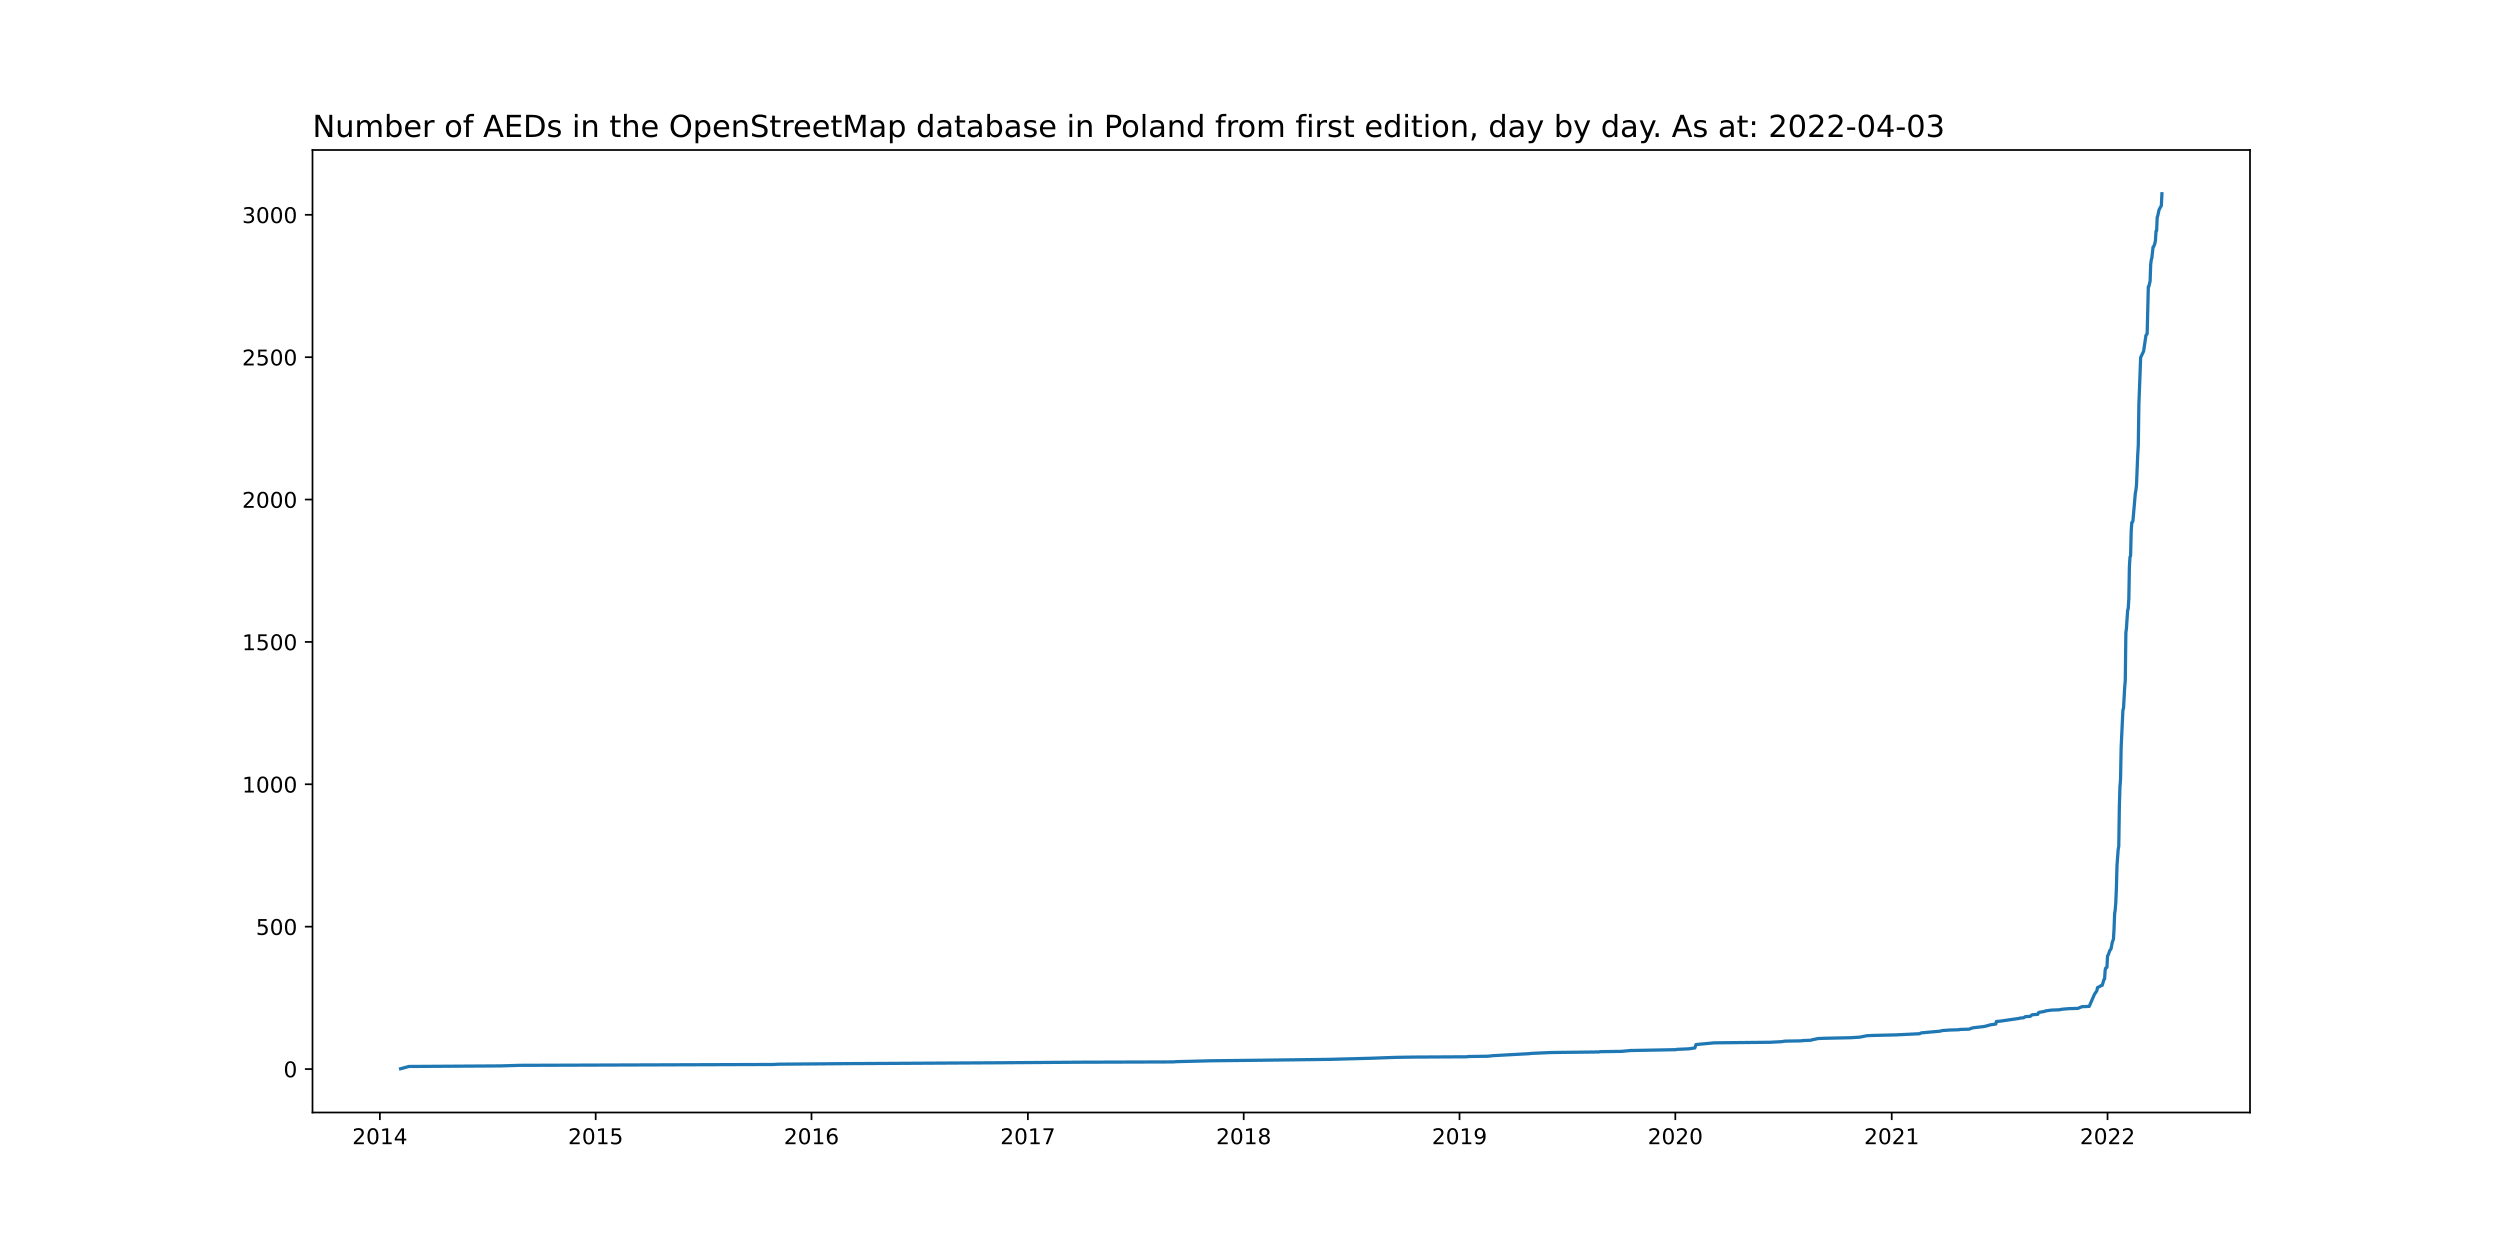
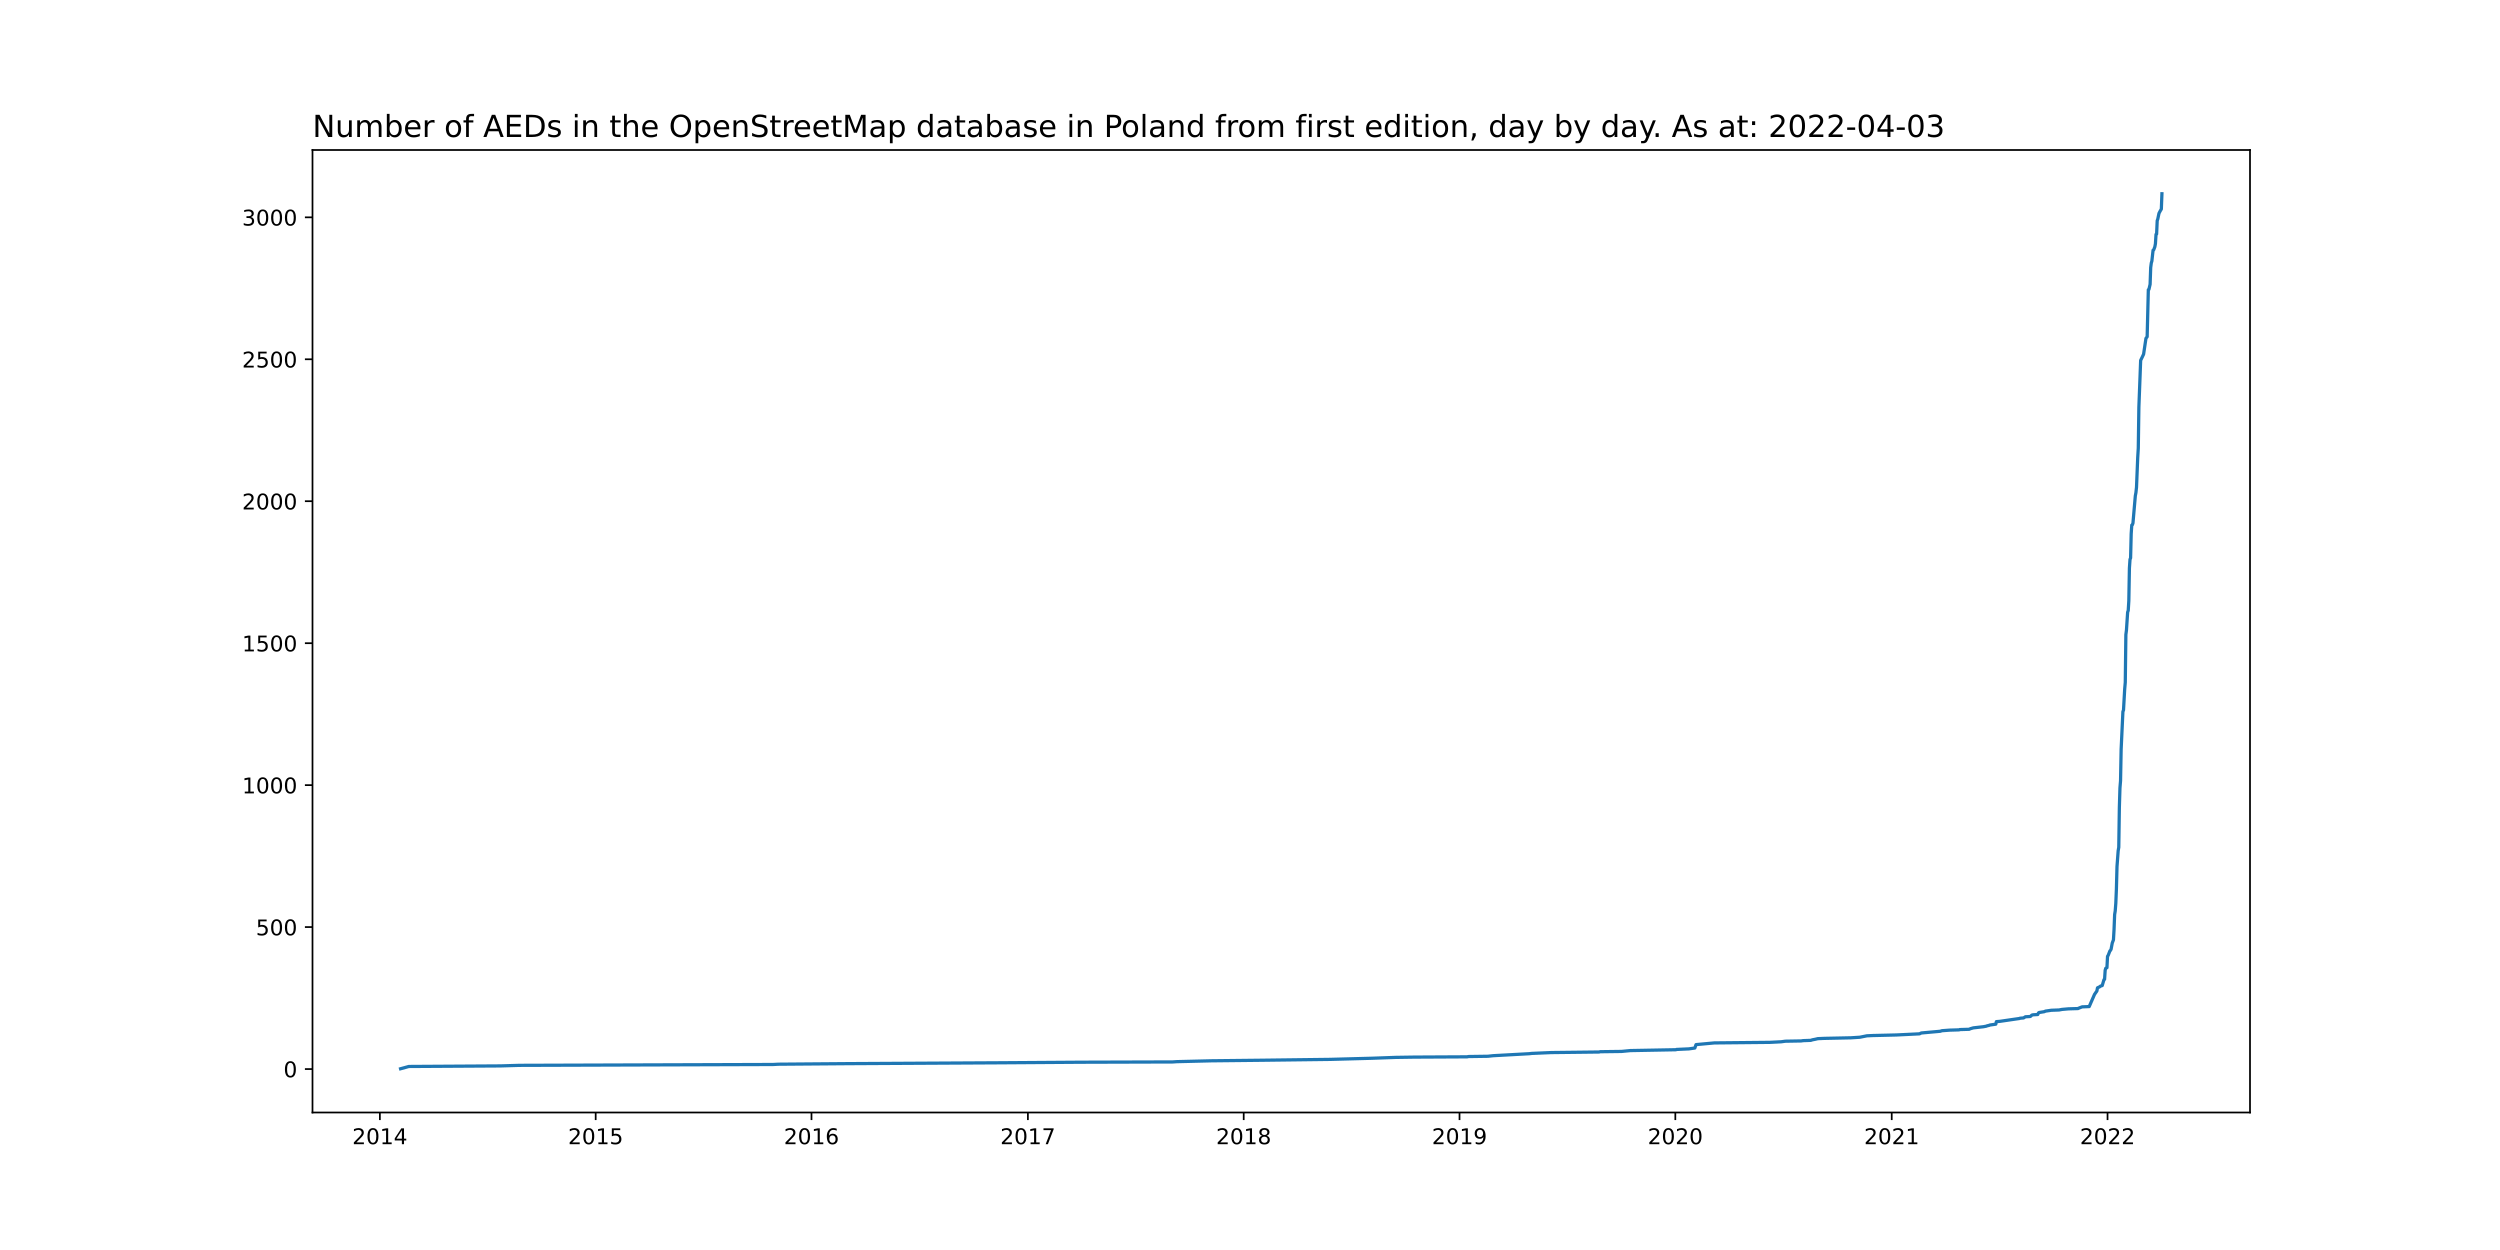
<svg xmlns="http://www.w3.org/2000/svg" xmlns:xlink="http://www.w3.org/1999/xlink" width="1152pt" height="576pt" viewBox="0 0 1152 576" version="1.1">
  <defs>
    <style type="text/css">*{stroke-linejoin: round; stroke-linecap: butt}</style>
  </defs>
  <g id="figure_1">
    <g id="patch_1">
      <path d="M 0 576  L 1152 576  L 1152 0  L 0 0  z " style="fill: #ffffff" />
    </g>
    <g id="axes_1">
      <g id="patch_2">
        <path d="M 144 512.64  L 1036.8 512.64  L 1036.8 69.12  L 144 69.12  z " style="fill: #ffffff" />
      </g>
      <g id="matplotlib.axis_1">
        <g id="xtick_1">
          <g id="line2d_1">
            <defs>
-               <path id="md263f83ed2" d="M 0 0  L 0 3.5  " style="stroke: #000000; stroke-width: 0.8" />
+               <path id="m78d867adfb" d="M 0 0  L 0 3.5  " style="stroke: #000000; stroke-width: 0.8" />
            </defs>
            <g>
-               <use xlink:href="#md263f83ed2" x="175.046" y="512.64" style="stroke: #000000; stroke-width: 0.8" />
+               <use xlink:href="#m78d867adfb" x="175.046" y="512.64" style="stroke: #000000; stroke-width: 0.8" />
            </g>
          </g>
          <g id="text_1">
            <g transform="translate(162.321 527.2384)scale(0.1 -0.1)">
              <defs>
                <path id="DejaVuSans-32" d="M 1228 531  L 3431 531  L 3431 0  L 469 0  L 469 531  Q 828 903 1448 1529  Q 2069 2156 2228 2338  Q 2531 2678 2651 2914  Q 2772 3150 2772 3378  Q 2772 3750 2511 3984  Q 2250 4219 1831 4219  Q 1534 4219 1204 4116  Q 875 4013 500 3803  L 500 4441  Q 881 4594 1212 4672  Q 1544 4750 1819 4750  Q 2544 4750 2975 4387  Q 3406 4025 3406 3419  Q 3406 3131 3298 2873  Q 3191 2616 2906 2266  Q 2828 2175 2409 1742  Q 1991 1309 1228 531  z " transform="scale(0.015625)" />
                <path id="DejaVuSans-30" d="M 2034 4250  Q 1547 4250 1301 3770  Q 1056 3291 1056 2328  Q 1056 1369 1301 889  Q 1547 409 2034 409  Q 2525 409 2770 889  Q 3016 1369 3016 2328  Q 3016 3291 2770 3770  Q 2525 4250 2034 4250  z M 2034 4750  Q 2819 4750 3233 4129  Q 3647 3509 3647 2328  Q 3647 1150 3233 529  Q 2819 -91 2034 -91  Q 1250 -91 836 529  Q 422 1150 422 2328  Q 422 3509 836 4129  Q 1250 4750 2034 4750  z " transform="scale(0.015625)" />
                <path id="DejaVuSans-31" d="M 794 531  L 1825 531  L 1825 4091  L 703 3866  L 703 4441  L 1819 4666  L 2450 4666  L 2450 531  L 3481 531  L 3481 0  L 794 0  L 794 531  z " transform="scale(0.015625)" />
                <path id="DejaVuSans-34" d="M 2419 4116  L 825 1625  L 2419 1625  L 2419 4116  z M 2253 4666  L 3047 4666  L 3047 1625  L 3713 1625  L 3713 1100  L 3047 1100  L 3047 0  L 2419 0  L 2419 1100  L 313 1100  L 313 1709  L 2253 4666  z " transform="scale(0.015625)" />
              </defs>
              <use xlink:href="#DejaVuSans-32" />
              <use xlink:href="#DejaVuSans-30" x="63.623" />
              <use xlink:href="#DejaVuSans-31" x="127.246" />
              <use xlink:href="#DejaVuSans-34" x="190.869" />
            </g>
          </g>
        </g>
        <g id="xtick_2">
          <g id="line2d_2">
            <g>
-               <use xlink:href="#md263f83ed2" x="274.491" y="512.64" style="stroke: #000000; stroke-width: 0.8" />
+               <use xlink:href="#m78d867adfb" x="274.491" y="512.64" style="stroke: #000000; stroke-width: 0.8" />
            </g>
          </g>
          <g id="text_2">
            <g transform="translate(261.7662 527.2384)scale(0.1 -0.1)">
              <defs>
                <path id="DejaVuSans-35" d="M 691 4666  L 3169 4666  L 3169 4134  L 1269 4134  L 1269 2991  Q 1406 3038 1543 3061  Q 1681 3084 1819 3084  Q 2600 3084 3056 2656  Q 3513 2228 3513 1497  Q 3513 744 3044 326  Q 2575 -91 1722 -91  Q 1428 -91 1123 -41  Q 819 9 494 109  L 494 744  Q 775 591 1075 516  Q 1375 441 1709 441  Q 2250 441 2565 725  Q 2881 1009 2881 1497  Q 2881 1984 2565 2268  Q 2250 2553 1709 2553  Q 1456 2553 1204 2497  Q 953 2441 691 2322  L 691 4666  z " transform="scale(0.015625)" />
              </defs>
              <use xlink:href="#DejaVuSans-32" />
              <use xlink:href="#DejaVuSans-30" x="63.623" />
              <use xlink:href="#DejaVuSans-31" x="127.246" />
              <use xlink:href="#DejaVuSans-35" x="190.869" />
            </g>
          </g>
        </g>
        <g id="xtick_3">
          <g id="line2d_3">
            <g>
-               <use xlink:href="#md263f83ed2" x="373.936" y="512.64" style="stroke: #000000; stroke-width: 0.8" />
+               <use xlink:href="#m78d867adfb" x="373.936" y="512.64" style="stroke: #000000; stroke-width: 0.8" />
            </g>
          </g>
          <g id="text_3">
            <g transform="translate(361.2114 527.2384)scale(0.1 -0.1)">
              <defs>
                <path id="DejaVuSans-36" d="M 2113 2584  Q 1688 2584 1439 2293  Q 1191 2003 1191 1497  Q 1191 994 1439 701  Q 1688 409 2113 409  Q 2538 409 2786 701  Q 3034 994 3034 1497  Q 3034 2003 2786 2293  Q 2538 2584 2113 2584  z M 3366 4563  L 3366 3988  Q 3128 4100 2886 4159  Q 2644 4219 2406 4219  Q 1781 4219 1451 3797  Q 1122 3375 1075 2522  Q 1259 2794 1537 2939  Q 1816 3084 2150 3084  Q 2853 3084 3261 2657  Q 3669 2231 3669 1497  Q 3669 778 3244 343  Q 2819 -91 2113 -91  Q 1303 -91 875 529  Q 447 1150 447 2328  Q 447 3434 972 4092  Q 1497 4750 2381 4750  Q 2619 4750 2861 4703  Q 3103 4656 3366 4563  z " transform="scale(0.015625)" />
              </defs>
              <use xlink:href="#DejaVuSans-32" />
              <use xlink:href="#DejaVuSans-30" x="63.623" />
              <use xlink:href="#DejaVuSans-31" x="127.246" />
              <use xlink:href="#DejaVuSans-36" x="190.869" />
            </g>
          </g>
        </g>
        <g id="xtick_4">
          <g id="line2d_4">
            <g>
-               <use xlink:href="#md263f83ed2" x="473.654" y="512.64" style="stroke: #000000; stroke-width: 0.8" />
+               <use xlink:href="#m78d867adfb" x="473.654" y="512.64" style="stroke: #000000; stroke-width: 0.8" />
            </g>
          </g>
          <g id="text_4">
            <g transform="translate(460.9291 527.2384)scale(0.1 -0.1)">
              <defs>
                <path id="DejaVuSans-37" d="M 525 4666  L 3525 4666  L 3525 4397  L 1831 0  L 1172 0  L 2766 4134  L 525 4134  L 525 4666  z " transform="scale(0.015625)" />
              </defs>
              <use xlink:href="#DejaVuSans-32" />
              <use xlink:href="#DejaVuSans-30" x="63.623" />
              <use xlink:href="#DejaVuSans-31" x="127.246" />
              <use xlink:href="#DejaVuSans-37" x="190.869" />
            </g>
          </g>
        </g>
        <g id="xtick_5">
          <g id="line2d_5">
            <g>
-               <use xlink:href="#md263f83ed2" x="573.099" y="512.64" style="stroke: #000000; stroke-width: 0.8" />
+               <use xlink:href="#m78d867adfb" x="573.099" y="512.64" style="stroke: #000000; stroke-width: 0.8" />
            </g>
          </g>
          <g id="text_5">
            <g transform="translate(560.3743 527.2384)scale(0.1 -0.1)">
              <defs>
                <path id="DejaVuSans-38" d="M 2034 2216  Q 1584 2216 1326 1975  Q 1069 1734 1069 1313  Q 1069 891 1326 650  Q 1584 409 2034 409  Q 2484 409 2743 651  Q 3003 894 3003 1313  Q 3003 1734 2745 1975  Q 2488 2216 2034 2216  z M 1403 2484  Q 997 2584 770 2862  Q 544 3141 544 3541  Q 544 4100 942 4425  Q 1341 4750 2034 4750  Q 2731 4750 3128 4425  Q 3525 4100 3525 3541  Q 3525 3141 3298 2862  Q 3072 2584 2669 2484  Q 3125 2378 3379 2068  Q 3634 1759 3634 1313  Q 3634 634 3220 271  Q 2806 -91 2034 -91  Q 1263 -91 848 271  Q 434 634 434 1313  Q 434 1759 690 2068  Q 947 2378 1403 2484  z M 1172 3481  Q 1172 3119 1398 2916  Q 1625 2713 2034 2713  Q 2441 2713 2670 2916  Q 2900 3119 2900 3481  Q 2900 3844 2670 4047  Q 2441 4250 2034 4250  Q 1625 4250 1398 4047  Q 1172 3844 1172 3481  z " transform="scale(0.015625)" />
              </defs>
              <use xlink:href="#DejaVuSans-32" />
              <use xlink:href="#DejaVuSans-30" x="63.623" />
              <use xlink:href="#DejaVuSans-31" x="127.246" />
              <use xlink:href="#DejaVuSans-38" x="190.869" />
            </g>
          </g>
        </g>
        <g id="xtick_6">
          <g id="line2d_6">
            <g>
-               <use xlink:href="#md263f83ed2" x="672.544" y="512.64" style="stroke: #000000; stroke-width: 0.8" />
+               <use xlink:href="#m78d867adfb" x="672.544" y="512.64" style="stroke: #000000; stroke-width: 0.8" />
            </g>
          </g>
          <g id="text_6">
            <g transform="translate(659.8195 527.2384)scale(0.1 -0.1)">
              <defs>
                <path id="DejaVuSans-39" d="M 703 97  L 703 672  Q 941 559 1184 500  Q 1428 441 1663 441  Q 2288 441 2617 861  Q 2947 1281 2994 2138  Q 2813 1869 2534 1725  Q 2256 1581 1919 1581  Q 1219 1581 811 2004  Q 403 2428 403 3163  Q 403 3881 828 4315  Q 1253 4750 1959 4750  Q 2769 4750 3195 4129  Q 3622 3509 3622 2328  Q 3622 1225 3098 567  Q 2575 -91 1691 -91  Q 1453 -91 1209 -44  Q 966 3 703 97  z M 1959 2075  Q 2384 2075 2632 2365  Q 2881 2656 2881 3163  Q 2881 3666 2632 3958  Q 2384 4250 1959 4250  Q 1534 4250 1286 3958  Q 1038 3666 1038 3163  Q 1038 2656 1286 2365  Q 1534 2075 1959 2075  z " transform="scale(0.015625)" />
              </defs>
              <use xlink:href="#DejaVuSans-32" />
              <use xlink:href="#DejaVuSans-30" x="63.623" />
              <use xlink:href="#DejaVuSans-31" x="127.246" />
              <use xlink:href="#DejaVuSans-39" x="190.869" />
            </g>
          </g>
        </g>
        <g id="xtick_7">
          <g id="line2d_7">
            <g>
-               <use xlink:href="#md263f83ed2" x="771.99" y="512.64" style="stroke: #000000; stroke-width: 0.8" />
+               <use xlink:href="#m78d867adfb" x="771.99" y="512.64" style="stroke: #000000; stroke-width: 0.8" />
            </g>
          </g>
          <g id="text_7">
            <g transform="translate(759.2647 527.2384)scale(0.1 -0.1)">
              <use xlink:href="#DejaVuSans-32" />
              <use xlink:href="#DejaVuSans-30" x="63.623" />
              <use xlink:href="#DejaVuSans-32" x="127.246" />
              <use xlink:href="#DejaVuSans-30" x="190.869" />
            </g>
          </g>
        </g>
        <g id="xtick_8">
          <g id="line2d_8">
            <g>
-               <use xlink:href="#md263f83ed2" x="871.707" y="512.64" style="stroke: #000000; stroke-width: 0.8" />
+               <use xlink:href="#m78d867adfb" x="871.707" y="512.64" style="stroke: #000000; stroke-width: 0.8" />
            </g>
          </g>
          <g id="text_8">
            <g transform="translate(858.9823 527.2384)scale(0.1 -0.1)">
              <use xlink:href="#DejaVuSans-32" />
              <use xlink:href="#DejaVuSans-30" x="63.623" />
              <use xlink:href="#DejaVuSans-32" x="127.246" />
              <use xlink:href="#DejaVuSans-31" x="190.869" />
            </g>
          </g>
        </g>
        <g id="xtick_9">
          <g id="line2d_9">
            <g>
-               <use xlink:href="#md263f83ed2" x="971.153" y="512.64" style="stroke: #000000; stroke-width: 0.8" />
+               <use xlink:href="#m78d867adfb" x="971.153" y="512.64" style="stroke: #000000; stroke-width: 0.8" />
            </g>
          </g>
          <g id="text_9">
            <g transform="translate(958.4275 527.2384)scale(0.1 -0.1)">
              <use xlink:href="#DejaVuSans-32" />
              <use xlink:href="#DejaVuSans-30" x="63.623" />
              <use xlink:href="#DejaVuSans-32" x="127.246" />
              <use xlink:href="#DejaVuSans-32" x="190.869" />
            </g>
          </g>
        </g>
      </g>
      <g id="matplotlib.axis_2">
        <g id="ytick_1">
          <g id="line2d_10">
            <defs>
-               <path id="mf0cc9701a5" d="M 0 0  L -3.5 0  " style="stroke: #000000; stroke-width: 0.8" />
+               <path id="m9ba198b69b" d="M 0 0  L -3.5 0  " style="stroke: #000000; stroke-width: 0.8" />
            </defs>
            <g>
-               <use xlink:href="#mf0cc9701a5" x="144" y="492.611" style="stroke: #000000; stroke-width: 0.8" />
+               <use xlink:href="#m9ba198b69b" x="144" y="492.611" style="stroke: #000000; stroke-width: 0.8" />
            </g>
          </g>
          <g id="text_10">
-             <g transform="translate(130.6375 496.4104)scale(0.1 -0.1)">
+             <g transform="translate(130.6375 496.41)scale(0.1 -0.1)">
              <use xlink:href="#DejaVuSans-30" />
            </g>
          </g>
        </g>
        <g id="ytick_2">
          <g id="line2d_11">
            <g>
-               <use xlink:href="#mf0cc9701a5" x="144" y="427.008" style="stroke: #000000; stroke-width: 0.8" />
+               <use xlink:href="#m9ba198b69b" x="144" y="427.199" style="stroke: #000000; stroke-width: 0.8" />
            </g>
          </g>
          <g id="text_11">
-             <g transform="translate(117.9125 430.8068)scale(0.1 -0.1)">
+             <g transform="translate(117.9125 430.998)scale(0.1 -0.1)">
              <use xlink:href="#DejaVuSans-35" />
              <use xlink:href="#DejaVuSans-30" x="63.623" />
              <use xlink:href="#DejaVuSans-30" x="127.246" />
            </g>
          </g>
        </g>
        <g id="ytick_3">
          <g id="line2d_12">
            <g>
-               <use xlink:href="#mf0cc9701a5" x="144" y="361.404" style="stroke: #000000; stroke-width: 0.8" />
+               <use xlink:href="#m9ba198b69b" x="144" y="361.787" style="stroke: #000000; stroke-width: 0.8" />
            </g>
          </g>
          <g id="text_12">
-             <g transform="translate(111.55 365.2031)scale(0.1 -0.1)">
+             <g transform="translate(111.55 365.5859)scale(0.1 -0.1)">
              <use xlink:href="#DejaVuSans-31" />
              <use xlink:href="#DejaVuSans-30" x="63.623" />
              <use xlink:href="#DejaVuSans-30" x="127.246" />
              <use xlink:href="#DejaVuSans-30" x="190.869" />
            </g>
          </g>
        </g>
        <g id="ytick_4">
          <g id="line2d_13">
            <g>
-               <use xlink:href="#mf0cc9701a5" x="144" y="295.8" style="stroke: #000000; stroke-width: 0.8" />
+               <use xlink:href="#m9ba198b69b" x="144" y="296.375" style="stroke: #000000; stroke-width: 0.8" />
            </g>
          </g>
          <g id="text_13">
-             <g transform="translate(111.55 299.5995)scale(0.1 -0.1)">
+             <g transform="translate(111.55 300.1738)scale(0.1 -0.1)">
              <use xlink:href="#DejaVuSans-31" />
              <use xlink:href="#DejaVuSans-35" x="63.623" />
              <use xlink:href="#DejaVuSans-30" x="127.246" />
              <use xlink:href="#DejaVuSans-30" x="190.869" />
            </g>
          </g>
        </g>
        <g id="ytick_5">
          <g id="line2d_14">
            <g>
-               <use xlink:href="#mf0cc9701a5" x="144" y="230.197" style="stroke: #000000; stroke-width: 0.8" />
+               <use xlink:href="#m9ba198b69b" x="144" y="230.963" style="stroke: #000000; stroke-width: 0.8" />
            </g>
          </g>
          <g id="text_14">
-             <g transform="translate(111.55 233.9958)scale(0.1 -0.1)">
+             <g transform="translate(111.55 234.7618)scale(0.1 -0.1)">
              <use xlink:href="#DejaVuSans-32" />
              <use xlink:href="#DejaVuSans-30" x="63.623" />
              <use xlink:href="#DejaVuSans-30" x="127.246" />
              <use xlink:href="#DejaVuSans-30" x="190.869" />
            </g>
          </g>
        </g>
        <g id="ytick_6">
          <g id="line2d_15">
            <g>
-               <use xlink:href="#mf0cc9701a5" x="144" y="164.593" style="stroke: #000000; stroke-width: 0.8" />
+               <use xlink:href="#m9ba198b69b" x="144" y="165.55" style="stroke: #000000; stroke-width: 0.8" />
            </g>
          </g>
          <g id="text_15">
-             <g transform="translate(111.55 168.3922)scale(0.1 -0.1)">
+             <g transform="translate(111.55 169.3497)scale(0.1 -0.1)">
              <use xlink:href="#DejaVuSans-32" />
              <use xlink:href="#DejaVuSans-35" x="63.623" />
              <use xlink:href="#DejaVuSans-30" x="127.246" />
              <use xlink:href="#DejaVuSans-30" x="190.869" />
            </g>
          </g>
        </g>
        <g id="ytick_7">
          <g id="line2d_16">
            <g>
-               <use xlink:href="#mf0cc9701a5" x="144" y="98.989" style="stroke: #000000; stroke-width: 0.8" />
+               <use xlink:href="#m9ba198b69b" x="144" y="100.138" style="stroke: #000000; stroke-width: 0.8" />
            </g>
          </g>
          <g id="text_16">
-             <g transform="translate(111.55 102.7886)scale(0.1 -0.1)">
+             <g transform="translate(111.55 103.9376)scale(0.1 -0.1)">
              <defs>
                <path id="DejaVuSans-33" d="M 2597 2516  Q 3050 2419 3304 2112  Q 3559 1806 3559 1356  Q 3559 666 3084 287  Q 2609 -91 1734 -91  Q 1441 -91 1130 -33  Q 819 25 488 141  L 488 750  Q 750 597 1062 519  Q 1375 441 1716 441  Q 2309 441 2620 675  Q 2931 909 2931 1356  Q 2931 1769 2642 2001  Q 2353 2234 1838 2234  L 1294 2234  L 1294 2753  L 1863 2753  Q 2328 2753 2575 2939  Q 2822 3125 2822 3475  Q 2822 3834 2567 4026  Q 2313 4219 1838 4219  Q 1578 4219 1281 4162  Q 984 4106 628 3988  L 628 4550  Q 988 4650 1302 4700  Q 1616 4750 1894 4750  Q 2613 4750 3031 4423  Q 3450 4097 3450 3541  Q 3450 3153 3228 2886  Q 3006 2619 2597 2516  z " transform="scale(0.015625)" />
              </defs>
              <use xlink:href="#DejaVuSans-33" />
              <use xlink:href="#DejaVuSans-30" x="63.623" />
              <use xlink:href="#DejaVuSans-30" x="127.246" />
              <use xlink:href="#DejaVuSans-30" x="190.869" />
            </g>
          </g>
        </g>
      </g>
      <g id="line2d_17">
-         <path d="M 184.582 492.48  L 188.396 491.43  L 230.626 491.168  L 239.345 490.906  L 356.227 490.512  L 358.679 490.381  L 390.828 490.118  L 460.576 489.725  L 498.175 489.462  L 540.405 489.331  L 542.312 489.2  L 558.114 488.806  L 581.818 488.544  L 612.877 488.15  L 632.221 487.625  L 643.12 487.232  L 651.566 487.101  L 676.086 486.969  L 676.631 486.838  L 685.622 486.707  L 688.074 486.444  L 704.694 485.526  L 705.784 485.395  L 714.775 485.001  L 736.843 484.739  L 737.388 484.608  L 747.196 484.476  L 751.283 484.083  L 772.262 483.689  L 772.535 483.558  L 778.256 483.295  L 780.981 482.902  L 781.526 481.327  L 789.972 480.54  L 815.582 480.278  L 820.759 480.015  L 822.666 479.753  L 830.022 479.622  L 830.839 479.49  L 834.381 479.359  L 835.199 479.097  L 836.561 478.834  L 837.651 478.572  L 840.648 478.441  L 852.908 478.178  L 856.995 477.916  L 860.264 477.26  L 862.989 477.129  L 873.887 476.866  L 884.513 476.342  L 885.33 475.948  L 894.048 475.161  L 894.866 474.898  L 898.408 474.636  L 902.767 474.505  L 903.039 474.373  L 907.399 474.242  L 907.944 473.98  L 909.306 473.586  L 913.937 473.061  L 915.3 472.799  L 915.572 472.668  L 916.662 472.405  L 916.934 472.274  L 919.659 471.88  L 919.931 470.7  L 921.566 470.568  L 927.833 469.65  L 930.557 469.256  L 930.83 469.125  L 932.464 468.994  L 933.282 468.469  L 935.461 468.338  L 935.734 468.207  L 936.279 467.682  L 936.824 467.551  L 939.003 467.419  L 939.276 466.763  L 939.548 466.501  L 942 466.107  L 942.545 465.845  L 945.27 465.451  L 948.811 465.32  L 950.174 465.058  L 953.171 464.795  L 957.53 464.664  L 958.075 464.402  L 959.437 463.877  L 962.707 463.746  L 965.159 458.104  L 966.248 456.529  L 966.521 455.086  L 967.611 454.561  L 967.883 454.299  L 968.7 454.036  L 969.518 451.281  L 969.79 451.15  L 970.063 446.951  L 970.335 446.033  L 970.88 445.77  L 971.153 440.522  L 971.425 440.128  L 972.242 437.898  L 972.515 437.635  L 972.787 437.111  L 973.332 434.224  L 973.877 432.781  L 974.15 428.057  L 974.422 420.972  L 974.694 419.266  L 974.967 415.724  L 975.239 409.163  L 975.512 398.798  L 976.057 391.45  L 976.329 389.876  L 976.602 371.376  L 976.874 362.454  L 977.146 359.173  L 977.419 344.609  L 978.236 327.159  L 978.509 326.503  L 979.054 316.793  L 979.326 313.644  L 979.599 291.602  L 979.871 289.502  L 980.416 281.236  L 980.688 280.449  L 980.961 275.988  L 981.233 260.899  L 981.506 256.701  L 981.778 256.044  L 982.051 244.892  L 982.323 240.824  L 982.596 240.693  L 982.868 239.906  L 983.958 227.31  L 984.23 225.867  L 984.503 223.374  L 985.048 209.859  L 985.32 205.267  L 985.593 186.373  L 986.137 172.072  L 986.41 164.724  L 987.227 163.018  L 987.772 161.838  L 988.862 154.49  L 989.407 153.834  L 989.952 132.054  L 990.224 131.922  L 990.769 129.561  L 991.042 121.819  L 991.314 119.72  L 991.586 118.802  L 992.131 113.816  L 992.404 113.685  L 992.949 112.241  L 993.221 110.798  L 993.494 106.468  L 993.766 106.337  L 994.039 100.17  L 994.311 99.383  L 994.856 96.759  L 995.401 95.709  L 995.946 94.791  L 996.218 89.28  L 996.218 89.28  " clip-path="url(#p0b33d6d843)" style="fill: none; stroke: #1f77b4; stroke-width: 1.5; stroke-linecap: square" />
+         <path d="M 184.582 492.48  L 188.396 491.433  L 230.626 491.172  L 239.345 490.91  L 356.227 490.518  L 358.679 490.387  L 390.828 490.125  L 460.576 489.733  L 498.175 489.471  L 540.405 489.34  L 542.312 489.209  L 558.114 488.817  L 581.818 488.555  L 612.877 488.163  L 632.221 487.64  L 643.12 487.247  L 651.566 487.116  L 676.086 486.985  L 676.631 486.855  L 685.622 486.724  L 688.074 486.462  L 704.694 485.546  L 705.784 485.415  L 714.775 485.023  L 736.843 484.761  L 737.388 484.631  L 747.196 484.5  L 751.283 484.107  L 772.262 483.715  L 772.535 483.584  L 778.256 483.322  L 780.981 482.93  L 781.526 481.36  L 789.972 480.575  L 815.582 480.313  L 820.759 480.052  L 822.666 479.79  L 830.022 479.659  L 830.839 479.528  L 834.381 479.398  L 835.199 479.136  L 836.561 478.874  L 837.651 478.613  L 840.648 478.482  L 852.908 478.22  L 856.995 477.959  L 860.264 477.304  L 862.989 477.174  L 873.887 476.912  L 884.513 476.389  L 885.33 475.996  L 894.048 475.211  L 894.866 474.95  L 898.408 474.688  L 902.767 474.557  L 903.039 474.426  L 907.399 474.295  L 907.944 474.034  L 909.306 473.641  L 913.937 473.118  L 915.3 472.856  L 915.572 472.726  L 916.662 472.464  L 916.934 472.333  L 919.659 471.941  L 919.931 470.763  L 921.566 470.632  L 927.833 469.717  L 930.557 469.324  L 930.83 469.193  L 932.464 469.062  L 933.282 468.539  L 935.461 468.408  L 935.734 468.278  L 936.279 467.754  L 936.824 467.623  L 939.003 467.493  L 939.276 466.838  L 939.548 466.577  L 942 466.184  L 942.545 465.923  L 945.27 465.53  L 948.811 465.399  L 950.174 465.138  L 953.171 464.876  L 957.53 464.745  L 958.075 464.484  L 959.437 463.96  L 962.707 463.83  L 965.159 458.204  L 966.248 456.634  L 966.521 455.195  L 967.611 454.672  L 967.883 454.41  L 968.7 454.149  L 969.518 451.401  L 969.79 451.27  L 970.063 447.084  L 970.335 446.168  L 970.88 445.907  L 971.153 440.674  L 971.425 440.281  L 972.242 438.188  L 972.515 437.926  L 972.787 437.403  L 973.332 434.525  L 973.877 433.086  L 974.15 428.376  L 974.422 421.442  L 974.694 419.742  L 974.967 416.21  L 975.239 409.668  L 975.512 399.333  L 976.057 392.007  L 976.329 390.437  L 976.602 371.991  L 976.874 363.095  L 977.146 359.824  L 977.419 345.303  L 978.236 327.903  L 978.509 327.249  L 979.054 317.568  L 979.326 314.428  L 979.599 292.45  L 979.871 290.357  L 980.416 282.115  L 980.688 281.33  L 980.961 276.882  L 981.233 261.837  L 981.506 257.781  L 981.778 257.127  L 982.051 246.007  L 982.323 241.952  L 982.596 241.821  L 982.868 241.036  L 983.958 228.477  L 984.23 227.038  L 984.503 224.552  L 985.048 211.077  L 985.32 206.498  L 985.593 187.66  L 986.137 173.4  L 986.41 166.074  L 987.227 164.373  L 987.772 163.196  L 988.862 155.869  L 989.407 155.215  L 989.952 133.499  L 990.224 133.368  L 990.769 131.013  L 991.042 123.294  L 991.314 121.201  L 991.586 120.285  L 992.131 115.314  L 992.404 115.183  L 992.949 113.744  L 993.221 112.305  L 993.494 107.988  L 993.766 107.857  L 994.039 101.708  L 994.311 100.923  L 994.856 98.307  L 995.401 97.26  L 995.946 96.345  L 996.218 89.28  L 996.218 89.28  " clip-path="url(#pc85f99cfbb)" style="fill: none; stroke: #1f77b4; stroke-width: 1.5; stroke-linecap: square" />
      </g>
      <g id="patch_3">
        <path d="M 144 512.64  L 144 69.12  " style="fill: none; stroke: #000000; stroke-width: 0.8; stroke-linejoin: miter; stroke-linecap: square" />
      </g>
      <g id="patch_4">
        <path d="M 1036.8 512.64  L 1036.8 69.12  " style="fill: none; stroke: #000000; stroke-width: 0.8; stroke-linejoin: miter; stroke-linecap: square" />
      </g>
      <g id="patch_5">
        <path d="M 144 512.64  L 1036.8 512.64  " style="fill: none; stroke: #000000; stroke-width: 0.8; stroke-linejoin: miter; stroke-linecap: square" />
      </g>
      <g id="patch_6">
        <path d="M 144 69.12  L 1036.8 69.12  " style="fill: none; stroke: #000000; stroke-width: 0.8; stroke-linejoin: miter; stroke-linecap: square" />
      </g>
      <g id="text_17">
        <g transform="translate(144 63.12)scale(0.14 -0.14)">
          <defs>
            <path id="DejaVuSans-4e" d="M 628 4666  L 1478 4666  L 3547 763  L 3547 4666  L 4159 4666  L 4159 0  L 3309 0  L 1241 3903  L 1241 0  L 628 0  L 628 4666  z " transform="scale(0.015625)" />
            <path id="DejaVuSans-75" d="M 544 1381  L 544 3500  L 1119 3500  L 1119 1403  Q 1119 906 1312 657  Q 1506 409 1894 409  Q 2359 409 2629 706  Q 2900 1003 2900 1516  L 2900 3500  L 3475 3500  L 3475 0  L 2900 0  L 2900 538  Q 2691 219 2414 64  Q 2138 -91 1772 -91  Q 1169 -91 856 284  Q 544 659 544 1381  z M 1991 3584  L 1991 3584  z " transform="scale(0.015625)" />
            <path id="DejaVuSans-6d" d="M 3328 2828  Q 3544 3216 3844 3400  Q 4144 3584 4550 3584  Q 5097 3584 5394 3201  Q 5691 2819 5691 2113  L 5691 0  L 5113 0  L 5113 2094  Q 5113 2597 4934 2840  Q 4756 3084 4391 3084  Q 3944 3084 3684 2787  Q 3425 2491 3425 1978  L 3425 0  L 2847 0  L 2847 2094  Q 2847 2600 2669 2842  Q 2491 3084 2119 3084  Q 1678 3084 1418 2786  Q 1159 2488 1159 1978  L 1159 0  L 581 0  L 581 3500  L 1159 3500  L 1159 2956  Q 1356 3278 1631 3431  Q 1906 3584 2284 3584  Q 2666 3584 2933 3390  Q 3200 3197 3328 2828  z " transform="scale(0.015625)" />
            <path id="DejaVuSans-62" d="M 3116 1747  Q 3116 2381 2855 2742  Q 2594 3103 2138 3103  Q 1681 3103 1420 2742  Q 1159 2381 1159 1747  Q 1159 1113 1420 752  Q 1681 391 2138 391  Q 2594 391 2855 752  Q 3116 1113 3116 1747  z M 1159 2969  Q 1341 3281 1617 3432  Q 1894 3584 2278 3584  Q 2916 3584 3314 3078  Q 3713 2572 3713 1747  Q 3713 922 3314 415  Q 2916 -91 2278 -91  Q 1894 -91 1617 61  Q 1341 213 1159 525  L 1159 0  L 581 0  L 581 4863  L 1159 4863  L 1159 2969  z " transform="scale(0.015625)" />
            <path id="DejaVuSans-65" d="M 3597 1894  L 3597 1613  L 953 1613  Q 991 1019 1311 708  Q 1631 397 2203 397  Q 2534 397 2845 478  Q 3156 559 3463 722  L 3463 178  Q 3153 47 2828 -22  Q 2503 -91 2169 -91  Q 1331 -91 842 396  Q 353 884 353 1716  Q 353 2575 817 3079  Q 1281 3584 2069 3584  Q 2775 3584 3186 3129  Q 3597 2675 3597 1894  z M 3022 2063  Q 3016 2534 2758 2815  Q 2500 3097 2075 3097  Q 1594 3097 1305 2825  Q 1016 2553 972 2059  L 3022 2063  z " transform="scale(0.015625)" />
            <path id="DejaVuSans-72" d="M 2631 2963  Q 2534 3019 2420 3045  Q 2306 3072 2169 3072  Q 1681 3072 1420 2755  Q 1159 2438 1159 1844  L 1159 0  L 581 0  L 581 3500  L 1159 3500  L 1159 2956  Q 1341 3275 1631 3429  Q 1922 3584 2338 3584  Q 2397 3584 2469 3576  Q 2541 3569 2628 3553  L 2631 2963  z " transform="scale(0.015625)" />
            <path id="DejaVuSans-20" transform="scale(0.015625)" />
            <path id="DejaVuSans-6f" d="M 1959 3097  Q 1497 3097 1228 2736  Q 959 2375 959 1747  Q 959 1119 1226 758  Q 1494 397 1959 397  Q 2419 397 2687 759  Q 2956 1122 2956 1747  Q 2956 2369 2687 2733  Q 2419 3097 1959 3097  z M 1959 3584  Q 2709 3584 3137 3096  Q 3566 2609 3566 1747  Q 3566 888 3137 398  Q 2709 -91 1959 -91  Q 1206 -91 779 398  Q 353 888 353 1747  Q 353 2609 779 3096  Q 1206 3584 1959 3584  z " transform="scale(0.015625)" />
            <path id="DejaVuSans-66" d="M 2375 4863  L 2375 4384  L 1825 4384  Q 1516 4384 1395 4259  Q 1275 4134 1275 3809  L 1275 3500  L 2222 3500  L 2222 3053  L 1275 3053  L 1275 0  L 697 0  L 697 3053  L 147 3053  L 147 3500  L 697 3500  L 697 3744  Q 697 4328 969 4595  Q 1241 4863 1831 4863  L 2375 4863  z " transform="scale(0.015625)" />
            <path id="DejaVuSans-41" d="M 2188 4044  L 1331 1722  L 3047 1722  L 2188 4044  z M 1831 4666  L 2547 4666  L 4325 0  L 3669 0  L 3244 1197  L 1141 1197  L 716 0  L 50 0  L 1831 4666  z " transform="scale(0.015625)" />
            <path id="DejaVuSans-45" d="M 628 4666  L 3578 4666  L 3578 4134  L 1259 4134  L 1259 2753  L 3481 2753  L 3481 2222  L 1259 2222  L 1259 531  L 3634 531  L 3634 0  L 628 0  L 628 4666  z " transform="scale(0.015625)" />
            <path id="DejaVuSans-44" d="M 1259 4147  L 1259 519  L 2022 519  Q 2988 519 3436 956  Q 3884 1394 3884 2338  Q 3884 3275 3436 3711  Q 2988 4147 2022 4147  L 1259 4147  z M 628 4666  L 1925 4666  Q 3281 4666 3915 4102  Q 4550 3538 4550 2338  Q 4550 1131 3912 565  Q 3275 0 1925 0  L 628 0  L 628 4666  z " transform="scale(0.015625)" />
            <path id="DejaVuSans-73" d="M 2834 3397  L 2834 2853  Q 2591 2978 2328 3040  Q 2066 3103 1784 3103  Q 1356 3103 1142 2972  Q 928 2841 928 2578  Q 928 2378 1081 2264  Q 1234 2150 1697 2047  L 1894 2003  Q 2506 1872 2764 1633  Q 3022 1394 3022 966  Q 3022 478 2636 193  Q 2250 -91 1575 -91  Q 1294 -91 989 -36  Q 684 19 347 128  L 347 722  Q 666 556 975 473  Q 1284 391 1588 391  Q 1994 391 2212 530  Q 2431 669 2431 922  Q 2431 1156 2273 1281  Q 2116 1406 1581 1522  L 1381 1569  Q 847 1681 609 1914  Q 372 2147 372 2553  Q 372 3047 722 3315  Q 1072 3584 1716 3584  Q 2034 3584 2315 3537  Q 2597 3491 2834 3397  z " transform="scale(0.015625)" />
            <path id="DejaVuSans-69" d="M 603 3500  L 1178 3500  L 1178 0  L 603 0  L 603 3500  z M 603 4863  L 1178 4863  L 1178 4134  L 603 4134  L 603 4863  z " transform="scale(0.015625)" />
            <path id="DejaVuSans-6e" d="M 3513 2113  L 3513 0  L 2938 0  L 2938 2094  Q 2938 2591 2744 2837  Q 2550 3084 2163 3084  Q 1697 3084 1428 2787  Q 1159 2491 1159 1978  L 1159 0  L 581 0  L 581 3500  L 1159 3500  L 1159 2956  Q 1366 3272 1645 3428  Q 1925 3584 2291 3584  Q 2894 3584 3203 3211  Q 3513 2838 3513 2113  z " transform="scale(0.015625)" />
            <path id="DejaVuSans-74" d="M 1172 4494  L 1172 3500  L 2356 3500  L 2356 3053  L 1172 3053  L 1172 1153  Q 1172 725 1289 603  Q 1406 481 1766 481  L 2356 481  L 2356 0  L 1766 0  Q 1100 0 847 248  Q 594 497 594 1153  L 594 3053  L 172 3053  L 172 3500  L 594 3500  L 594 4494  L 1172 4494  z " transform="scale(0.015625)" />
            <path id="DejaVuSans-68" d="M 3513 2113  L 3513 0  L 2938 0  L 2938 2094  Q 2938 2591 2744 2837  Q 2550 3084 2163 3084  Q 1697 3084 1428 2787  Q 1159 2491 1159 1978  L 1159 0  L 581 0  L 581 4863  L 1159 4863  L 1159 2956  Q 1366 3272 1645 3428  Q 1925 3584 2291 3584  Q 2894 3584 3203 3211  Q 3513 2838 3513 2113  z " transform="scale(0.015625)" />
            <path id="DejaVuSans-4f" d="M 2522 4238  Q 1834 4238 1429 3725  Q 1025 3213 1025 2328  Q 1025 1447 1429 934  Q 1834 422 2522 422  Q 3209 422 3611 934  Q 4013 1447 4013 2328  Q 4013 3213 3611 3725  Q 3209 4238 2522 4238  z M 2522 4750  Q 3503 4750 4090 4092  Q 4678 3434 4678 2328  Q 4678 1225 4090 567  Q 3503 -91 2522 -91  Q 1538 -91 948 565  Q 359 1222 359 2328  Q 359 3434 948 4092  Q 1538 4750 2522 4750  z " transform="scale(0.015625)" />
            <path id="DejaVuSans-70" d="M 1159 525  L 1159 -1331  L 581 -1331  L 581 3500  L 1159 3500  L 1159 2969  Q 1341 3281 1617 3432  Q 1894 3584 2278 3584  Q 2916 3584 3314 3078  Q 3713 2572 3713 1747  Q 3713 922 3314 415  Q 2916 -91 2278 -91  Q 1894 -91 1617 61  Q 1341 213 1159 525  z M 3116 1747  Q 3116 2381 2855 2742  Q 2594 3103 2138 3103  Q 1681 3103 1420 2742  Q 1159 2381 1159 1747  Q 1159 1113 1420 752  Q 1681 391 2138 391  Q 2594 391 2855 752  Q 3116 1113 3116 1747  z " transform="scale(0.015625)" />
            <path id="DejaVuSans-53" d="M 3425 4513  L 3425 3897  Q 3066 4069 2747 4153  Q 2428 4238 2131 4238  Q 1616 4238 1336 4038  Q 1056 3838 1056 3469  Q 1056 3159 1242 3001  Q 1428 2844 1947 2747  L 2328 2669  Q 3034 2534 3370 2195  Q 3706 1856 3706 1288  Q 3706 609 3251 259  Q 2797 -91 1919 -91  Q 1588 -91 1214 -16  Q 841 59 441 206  L 441 856  Q 825 641 1194 531  Q 1563 422 1919 422  Q 2459 422 2753 634  Q 3047 847 3047 1241  Q 3047 1584 2836 1778  Q 2625 1972 2144 2069  L 1759 2144  Q 1053 2284 737 2584  Q 422 2884 422 3419  Q 422 4038 858 4394  Q 1294 4750 2059 4750  Q 2388 4750 2728 4690  Q 3069 4631 3425 4513  z " transform="scale(0.015625)" />
            <path id="DejaVuSans-4d" d="M 628 4666  L 1569 4666  L 2759 1491  L 3956 4666  L 4897 4666  L 4897 0  L 4281 0  L 4281 4097  L 3078 897  L 2444 897  L 1241 4097  L 1241 0  L 628 0  L 628 4666  z " transform="scale(0.015625)" />
            <path id="DejaVuSans-61" d="M 2194 1759  Q 1497 1759 1228 1600  Q 959 1441 959 1056  Q 959 750 1161 570  Q 1363 391 1709 391  Q 2188 391 2477 730  Q 2766 1069 2766 1631  L 2766 1759  L 2194 1759  z M 3341 1997  L 3341 0  L 2766 0  L 2766 531  Q 2569 213 2275 61  Q 1981 -91 1556 -91  Q 1019 -91 701 211  Q 384 513 384 1019  Q 384 1609 779 1909  Q 1175 2209 1959 2209  L 2766 2209  L 2766 2266  Q 2766 2663 2505 2880  Q 2244 3097 1772 3097  Q 1472 3097 1187 3025  Q 903 2953 641 2809  L 641 3341  Q 956 3463 1253 3523  Q 1550 3584 1831 3584  Q 2591 3584 2966 3190  Q 3341 2797 3341 1997  z " transform="scale(0.015625)" />
            <path id="DejaVuSans-64" d="M 2906 2969  L 2906 4863  L 3481 4863  L 3481 0  L 2906 0  L 2906 525  Q 2725 213 2448 61  Q 2172 -91 1784 -91  Q 1150 -91 751 415  Q 353 922 353 1747  Q 353 2572 751 3078  Q 1150 3584 1784 3584  Q 2172 3584 2448 3432  Q 2725 3281 2906 2969  z M 947 1747  Q 947 1113 1208 752  Q 1469 391 1925 391  Q 2381 391 2643 752  Q 2906 1113 2906 1747  Q 2906 2381 2643 2742  Q 2381 3103 1925 3103  Q 1469 3103 1208 2742  Q 947 2381 947 1747  z " transform="scale(0.015625)" />
            <path id="DejaVuSans-50" d="M 1259 4147  L 1259 2394  L 2053 2394  Q 2494 2394 2734 2622  Q 2975 2850 2975 3272  Q 2975 3691 2734 3919  Q 2494 4147 2053 4147  L 1259 4147  z M 628 4666  L 2053 4666  Q 2838 4666 3239 4311  Q 3641 3956 3641 3272  Q 3641 2581 3239 2228  Q 2838 1875 2053 1875  L 1259 1875  L 1259 0  L 628 0  L 628 4666  z " transform="scale(0.015625)" />
            <path id="DejaVuSans-6c" d="M 603 4863  L 1178 4863  L 1178 0  L 603 0  L 603 4863  z " transform="scale(0.015625)" />
            <path id="DejaVuSans-2c" d="M 750 794  L 1409 794  L 1409 256  L 897 -744  L 494 -744  L 750 256  L 750 794  z " transform="scale(0.015625)" />
            <path id="DejaVuSans-79" d="M 2059 -325  Q 1816 -950 1584 -1140  Q 1353 -1331 966 -1331  L 506 -1331  L 506 -850  L 844 -850  Q 1081 -850 1212 -737  Q 1344 -625 1503 -206  L 1606 56  L 191 3500  L 800 3500  L 1894 763  L 2988 3500  L 3597 3500  L 2059 -325  z " transform="scale(0.015625)" />
            <path id="DejaVuSans-2e" d="M 684 794  L 1344 794  L 1344 0  L 684 0  L 684 794  z " transform="scale(0.015625)" />
            <path id="DejaVuSans-3a" d="M 750 794  L 1409 794  L 1409 0  L 750 0  L 750 794  z M 750 3309  L 1409 3309  L 1409 2516  L 750 2516  L 750 3309  z " transform="scale(0.015625)" />
            <path id="DejaVuSans-2d" d="M 313 2009  L 1997 2009  L 1997 1497  L 313 1497  L 313 2009  z " transform="scale(0.015625)" />
          </defs>
          <use xlink:href="#DejaVuSans-4e" />
          <use xlink:href="#DejaVuSans-75" x="74.805" />
          <use xlink:href="#DejaVuSans-6d" x="138.184" />
          <use xlink:href="#DejaVuSans-62" x="235.596" />
          <use xlink:href="#DejaVuSans-65" x="299.072" />
          <use xlink:href="#DejaVuSans-72" x="360.596" />
          <use xlink:href="#DejaVuSans-20" x="401.709" />
          <use xlink:href="#DejaVuSans-6f" x="433.496" />
          <use xlink:href="#DejaVuSans-66" x="494.678" />
          <use xlink:href="#DejaVuSans-20" x="529.883" />
          <use xlink:href="#DejaVuSans-41" x="561.67" />
          <use xlink:href="#DejaVuSans-45" x="630.078" />
          <use xlink:href="#DejaVuSans-44" x="693.262" />
          <use xlink:href="#DejaVuSans-73" x="770.264" />
          <use xlink:href="#DejaVuSans-20" x="822.363" />
          <use xlink:href="#DejaVuSans-69" x="854.15" />
          <use xlink:href="#DejaVuSans-6e" x="881.934" />
          <use xlink:href="#DejaVuSans-20" x="945.312" />
          <use xlink:href="#DejaVuSans-74" x="977.1" />
          <use xlink:href="#DejaVuSans-68" x="1016.309" />
          <use xlink:href="#DejaVuSans-65" x="1079.688" />
          <use xlink:href="#DejaVuSans-20" x="1141.211" />
          <use xlink:href="#DejaVuSans-4f" x="1172.998" />
          <use xlink:href="#DejaVuSans-70" x="1251.709" />
          <use xlink:href="#DejaVuSans-65" x="1315.186" />
          <use xlink:href="#DejaVuSans-6e" x="1376.709" />
          <use xlink:href="#DejaVuSans-53" x="1440.088" />
          <use xlink:href="#DejaVuSans-74" x="1503.564" />
          <use xlink:href="#DejaVuSans-72" x="1542.773" />
          <use xlink:href="#DejaVuSans-65" x="1581.637" />
          <use xlink:href="#DejaVuSans-65" x="1643.16" />
          <use xlink:href="#DejaVuSans-74" x="1704.684" />
          <use xlink:href="#DejaVuSans-4d" x="1743.893" />
          <use xlink:href="#DejaVuSans-61" x="1830.172" />
          <use xlink:href="#DejaVuSans-70" x="1891.451" />
          <use xlink:href="#DejaVuSans-20" x="1954.928" />
          <use xlink:href="#DejaVuSans-64" x="1986.715" />
          <use xlink:href="#DejaVuSans-61" x="2050.191" />
          <use xlink:href="#DejaVuSans-74" x="2111.471" />
          <use xlink:href="#DejaVuSans-61" x="2150.68" />
          <use xlink:href="#DejaVuSans-62" x="2211.959" />
          <use xlink:href="#DejaVuSans-61" x="2275.436" />
          <use xlink:href="#DejaVuSans-73" x="2336.715" />
          <use xlink:href="#DejaVuSans-65" x="2388.814" />
          <use xlink:href="#DejaVuSans-20" x="2450.338" />
          <use xlink:href="#DejaVuSans-69" x="2482.125" />
          <use xlink:href="#DejaVuSans-6e" x="2509.908" />
          <use xlink:href="#DejaVuSans-20" x="2573.287" />
          <use xlink:href="#DejaVuSans-50" x="2605.074" />
          <use xlink:href="#DejaVuSans-6f" x="2661.752" />
          <use xlink:href="#DejaVuSans-6c" x="2722.934" />
          <use xlink:href="#DejaVuSans-61" x="2750.717" />
          <use xlink:href="#DejaVuSans-6e" x="2811.996" />
          <use xlink:href="#DejaVuSans-64" x="2875.375" />
          <use xlink:href="#DejaVuSans-20" x="2938.852" />
          <use xlink:href="#DejaVuSans-66" x="2970.639" />
          <use xlink:href="#DejaVuSans-72" x="3005.844" />
          <use xlink:href="#DejaVuSans-6f" x="3044.707" />
          <use xlink:href="#DejaVuSans-6d" x="3105.889" />
          <use xlink:href="#DejaVuSans-20" x="3203.301" />
          <use xlink:href="#DejaVuSans-66" x="3235.088" />
          <use xlink:href="#DejaVuSans-69" x="3270.293" />
          <use xlink:href="#DejaVuSans-72" x="3298.076" />
          <use xlink:href="#DejaVuSans-73" x="3339.189" />
          <use xlink:href="#DejaVuSans-74" x="3391.289" />
          <use xlink:href="#DejaVuSans-20" x="3430.498" />
          <use xlink:href="#DejaVuSans-65" x="3462.285" />
          <use xlink:href="#DejaVuSans-64" x="3523.809" />
          <use xlink:href="#DejaVuSans-69" x="3587.285" />
          <use xlink:href="#DejaVuSans-74" x="3615.068" />
          <use xlink:href="#DejaVuSans-69" x="3654.277" />
          <use xlink:href="#DejaVuSans-6f" x="3682.061" />
          <use xlink:href="#DejaVuSans-6e" x="3743.242" />
          <use xlink:href="#DejaVuSans-2c" x="3806.621" />
          <use xlink:href="#DejaVuSans-20" x="3838.408" />
          <use xlink:href="#DejaVuSans-64" x="3870.195" />
          <use xlink:href="#DejaVuSans-61" x="3933.672" />
          <use xlink:href="#DejaVuSans-79" x="3994.951" />
          <use xlink:href="#DejaVuSans-20" x="4054.131" />
          <use xlink:href="#DejaVuSans-62" x="4085.918" />
          <use xlink:href="#DejaVuSans-79" x="4149.395" />
          <use xlink:href="#DejaVuSans-20" x="4208.574" />
          <use xlink:href="#DejaVuSans-64" x="4240.361" />
          <use xlink:href="#DejaVuSans-61" x="4303.838" />
          <use xlink:href="#DejaVuSans-79" x="4365.117" />
          <use xlink:href="#DejaVuSans-2e" x="4410.047" />
          <use xlink:href="#DejaVuSans-20" x="4441.834" />
          <use xlink:href="#DejaVuSans-41" x="4473.621" />
          <use xlink:href="#DejaVuSans-73" x="4542.029" />
          <use xlink:href="#DejaVuSans-20" x="4594.129" />
          <use xlink:href="#DejaVuSans-61" x="4625.916" />
          <use xlink:href="#DejaVuSans-74" x="4687.195" />
          <use xlink:href="#DejaVuSans-3a" x="4726.404" />
          <use xlink:href="#DejaVuSans-20" x="4760.096" />
          <use xlink:href="#DejaVuSans-32" x="4791.883" />
          <use xlink:href="#DejaVuSans-30" x="4855.506" />
          <use xlink:href="#DejaVuSans-32" x="4919.129" />
          <use xlink:href="#DejaVuSans-32" x="4982.752" />
          <use xlink:href="#DejaVuSans-2d" x="5046.375" />
          <use xlink:href="#DejaVuSans-30" x="5082.459" />
          <use xlink:href="#DejaVuSans-34" x="5146.082" />
          <use xlink:href="#DejaVuSans-2d" x="5209.705" />
          <use xlink:href="#DejaVuSans-30" x="5245.789" />
          <use xlink:href="#DejaVuSans-33" x="5309.412" />
        </g>
      </g>
    </g>
  </g>
  <defs>
-     <clipPath id="p0b33d6d843">
+     <clipPath id="pc85f99cfbb">
      <rect x="144" y="69.12" width="892.8" height="443.52" />
    </clipPath>
  </defs>
</svg>
